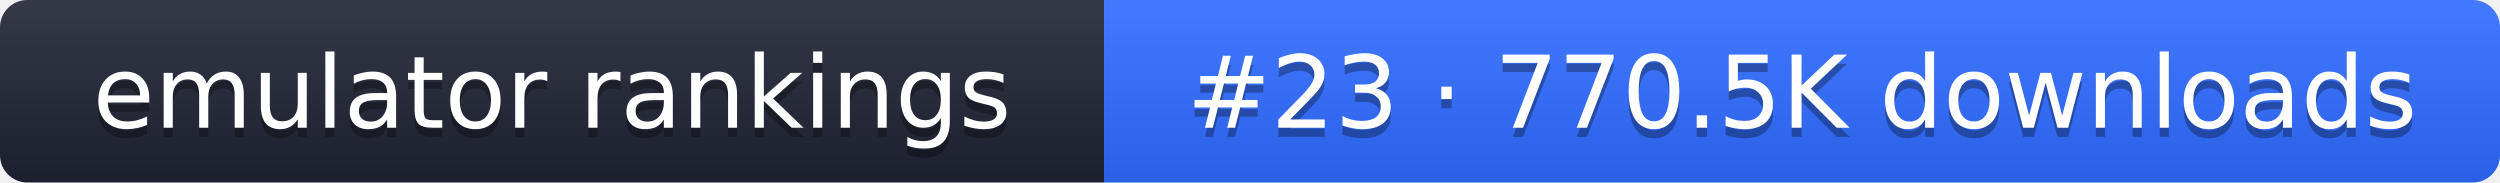
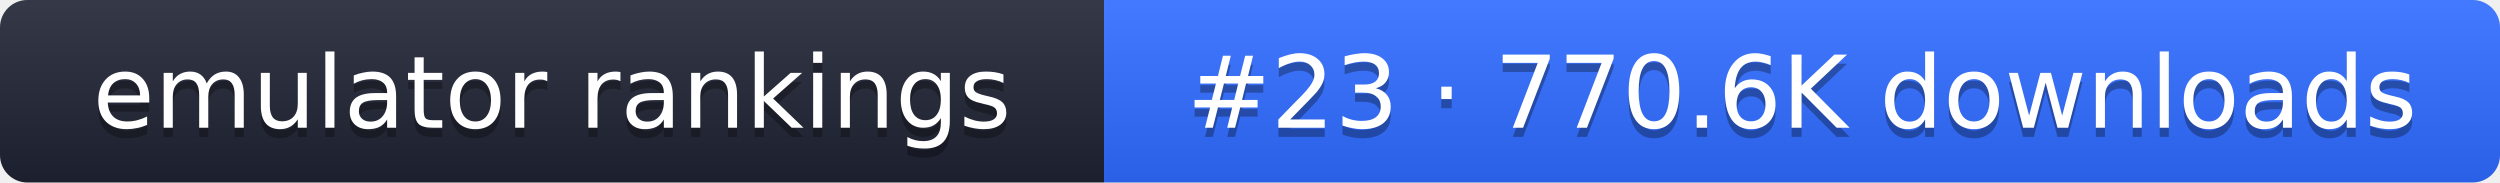
- <svg xmlns="http://www.w3.org/2000/svg" width="274" height="20" role="img" aria-label="emulator rankings: #23 · 770.5K downloads">
+ <svg xmlns="http://www.w3.org/2000/svg" width="274" height="20" role="img" aria-label="emulator rankings: #23 · 770.6K downloads">
  <linearGradient id="g" x2="0" y2="100%">
    <stop offset="0" stop-color="#fff" stop-opacity=".1" />
    <stop offset="1" stop-opacity=".1" />
  </linearGradient>
  <clipPath id="r">
    <rect width="274" height="20" rx="3" fill="#fff" />
  </clipPath>
  <g clip-path="url(#r)">
    <rect width="121" height="20" fill="#1f2433" />
    <rect x="121" width="153" height="20" fill="#2f6bff" />
    <rect width="274" height="20" fill="url(#g)" />
  </g>
  <g fill="#fff" text-anchor="middle" font-family="Verdana,DejaVu Sans,sans-serif" font-size="11">
    <text x="60.5" y="15" fill="#010101" fill-opacity=".3">emulator rankings</text>
    <text x="60.5" y="14">emulator rankings</text>
-     <text x="197.5" y="15" fill="#010101" fill-opacity=".3">#23 · 770.5K downloads</text>
-     <text x="197.5" y="14">#23 · 770.5K downloads</text>
+     <text x="197.5" y="15" fill="#010101" fill-opacity=".3">#23 · 770.6K downloads</text>
+     <text x="197.5" y="14">#23 · 770.6K downloads</text>
  </g>
</svg>
